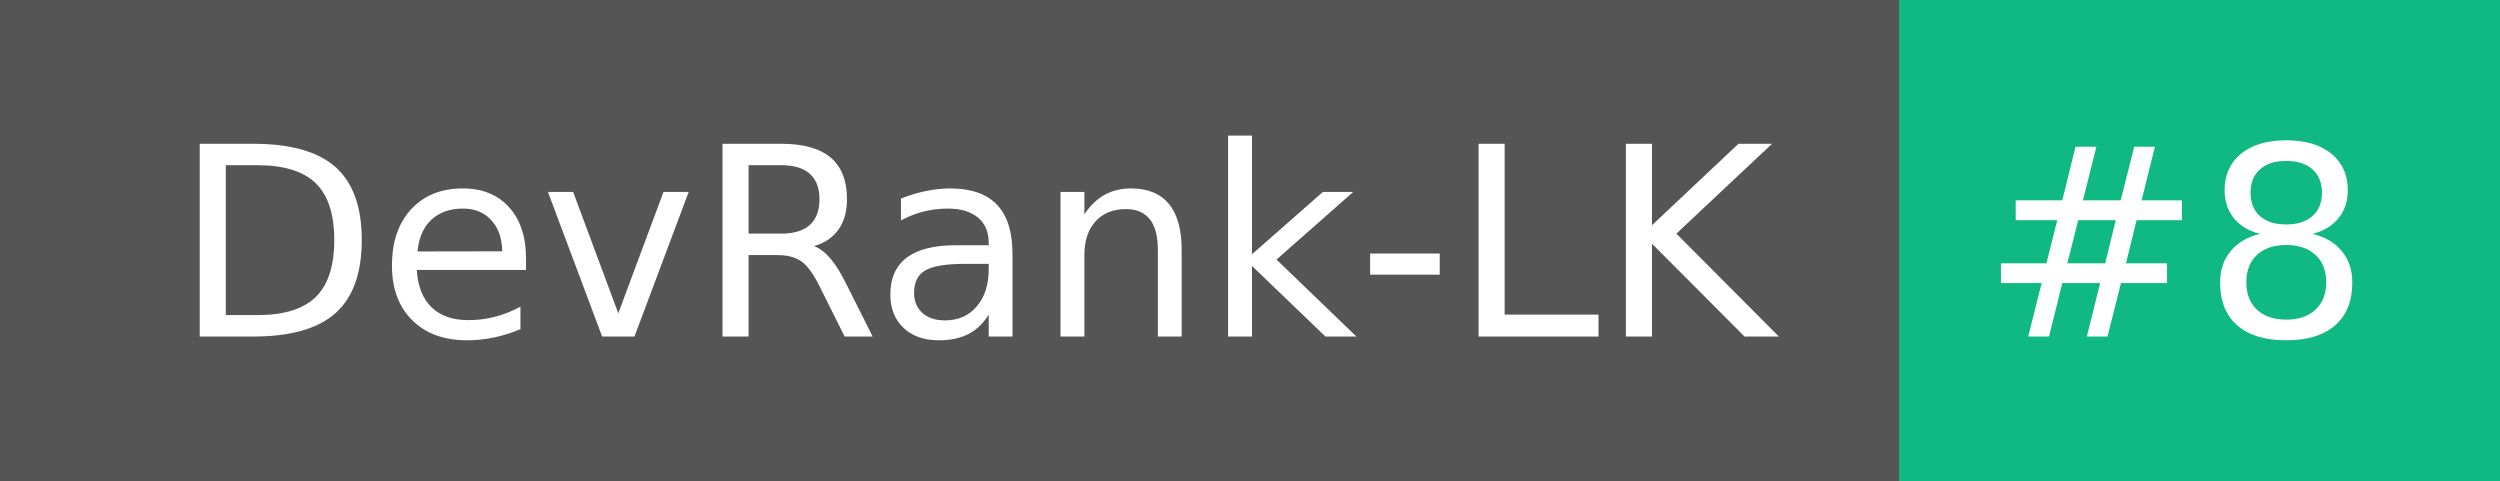
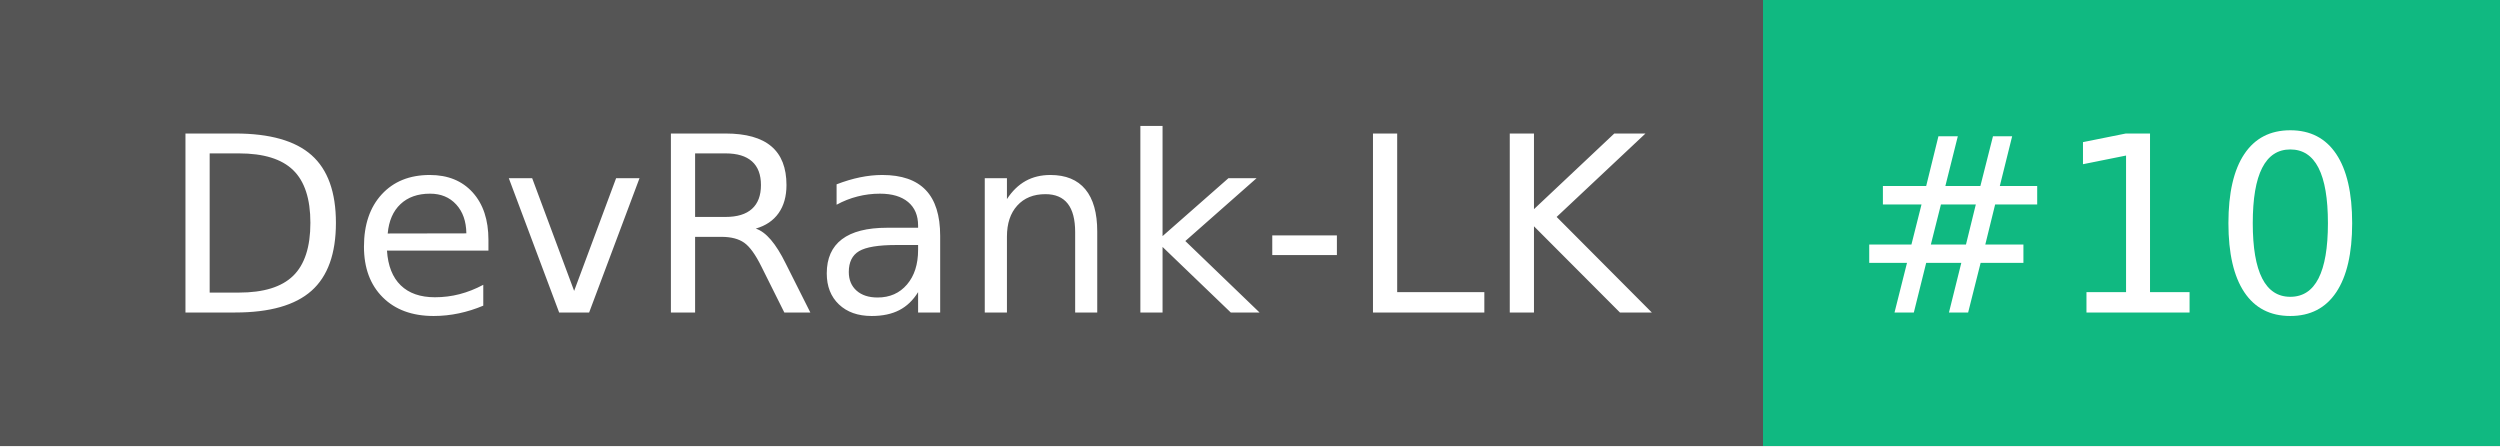
- <svg xmlns="http://www.w3.org/2000/svg" width="104" height="20" role="img" aria-label="DevRank-LK: #8">
+ <svg xmlns="http://www.w3.org/2000/svg" width="112" height="20" role="img" aria-label="DevRank-LK: #10">
  <g shape-rendering="crispEdges">
    <rect width="79" height="20" fill="#555" />
-     <rect x="79" width="25" height="20" fill="#10b981" />
+     <rect x="79" width="33" height="20" fill="#10b981" />
  </g>
  <g fill="#fff" text-anchor="middle" font-family="Verdana,Geneva,DejaVu Sans,sans-serif" text-rendering="geometricPrecision" font-size="110">
    <text x="405" y="140" textLength="690" transform="scale(.1)">DevRank-LK</text>
-     <text x="905" y="140" textLength="150" transform="scale(.1)">#8</text>
+     <text x="945" y="140" textLength="230" transform="scale(.1)">#10</text>
  </g>
</svg>
